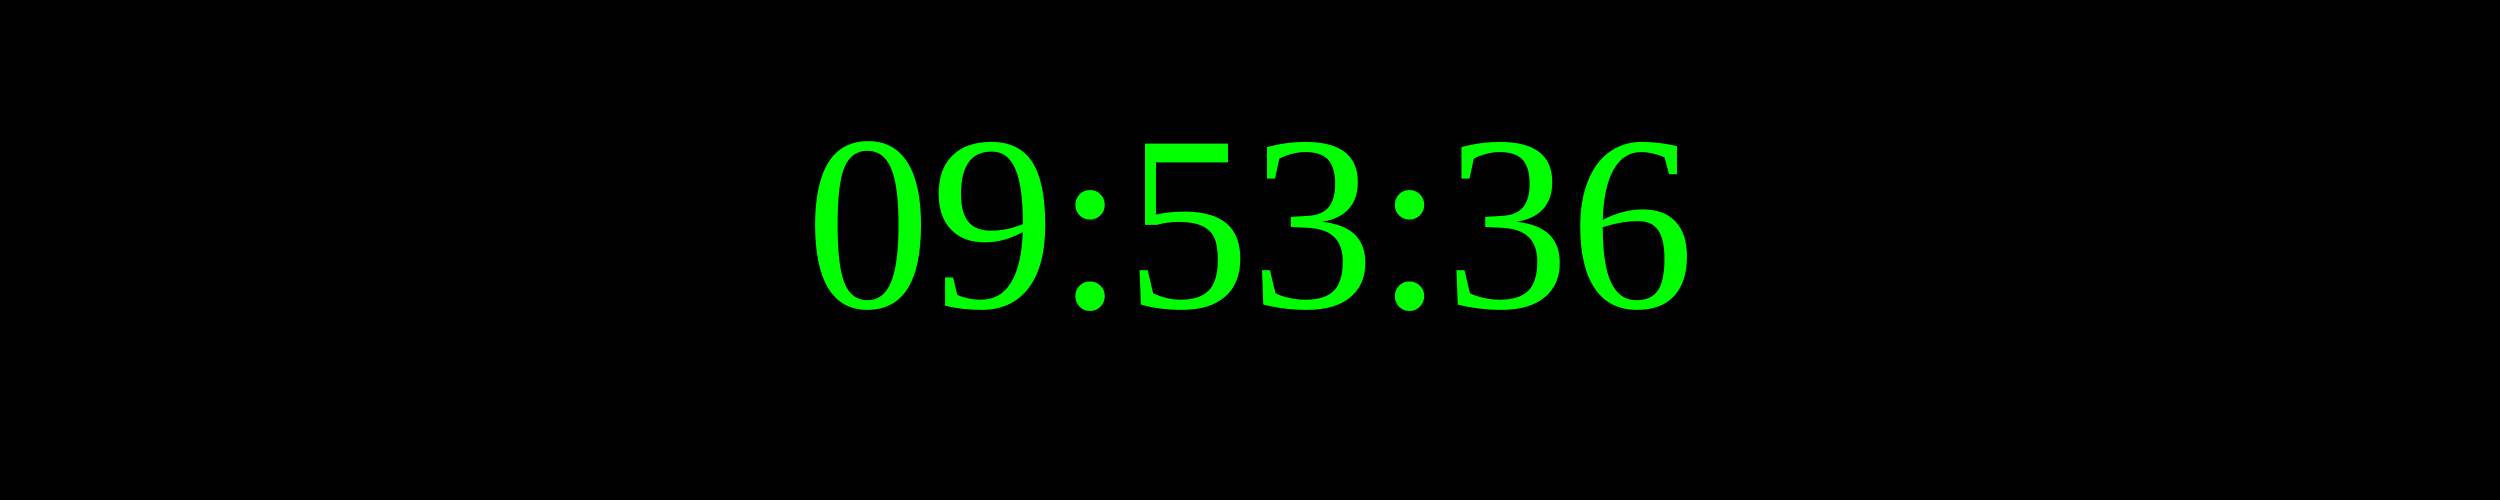
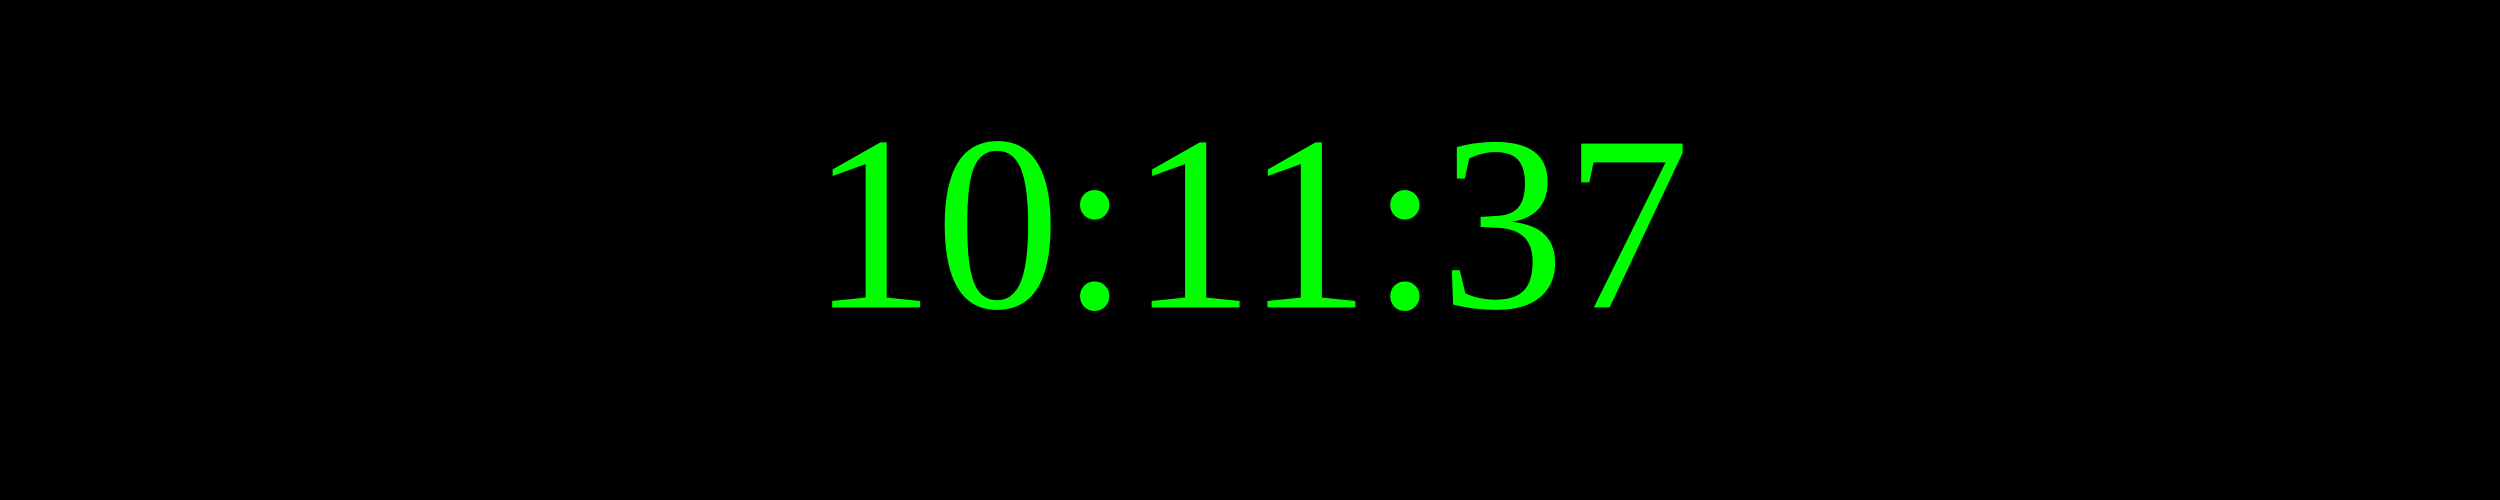
<svg xmlns="http://www.w3.org/2000/svg" width="250" height="50">
  <rect width="100%" height="100%" fill="black" />
  <text x="50%" y="50%" font-size="25" fill="lime" text-anchor="middle" dominant-baseline="middle">
- 09:53:36
+ 10:11:37
</text>
</svg>
